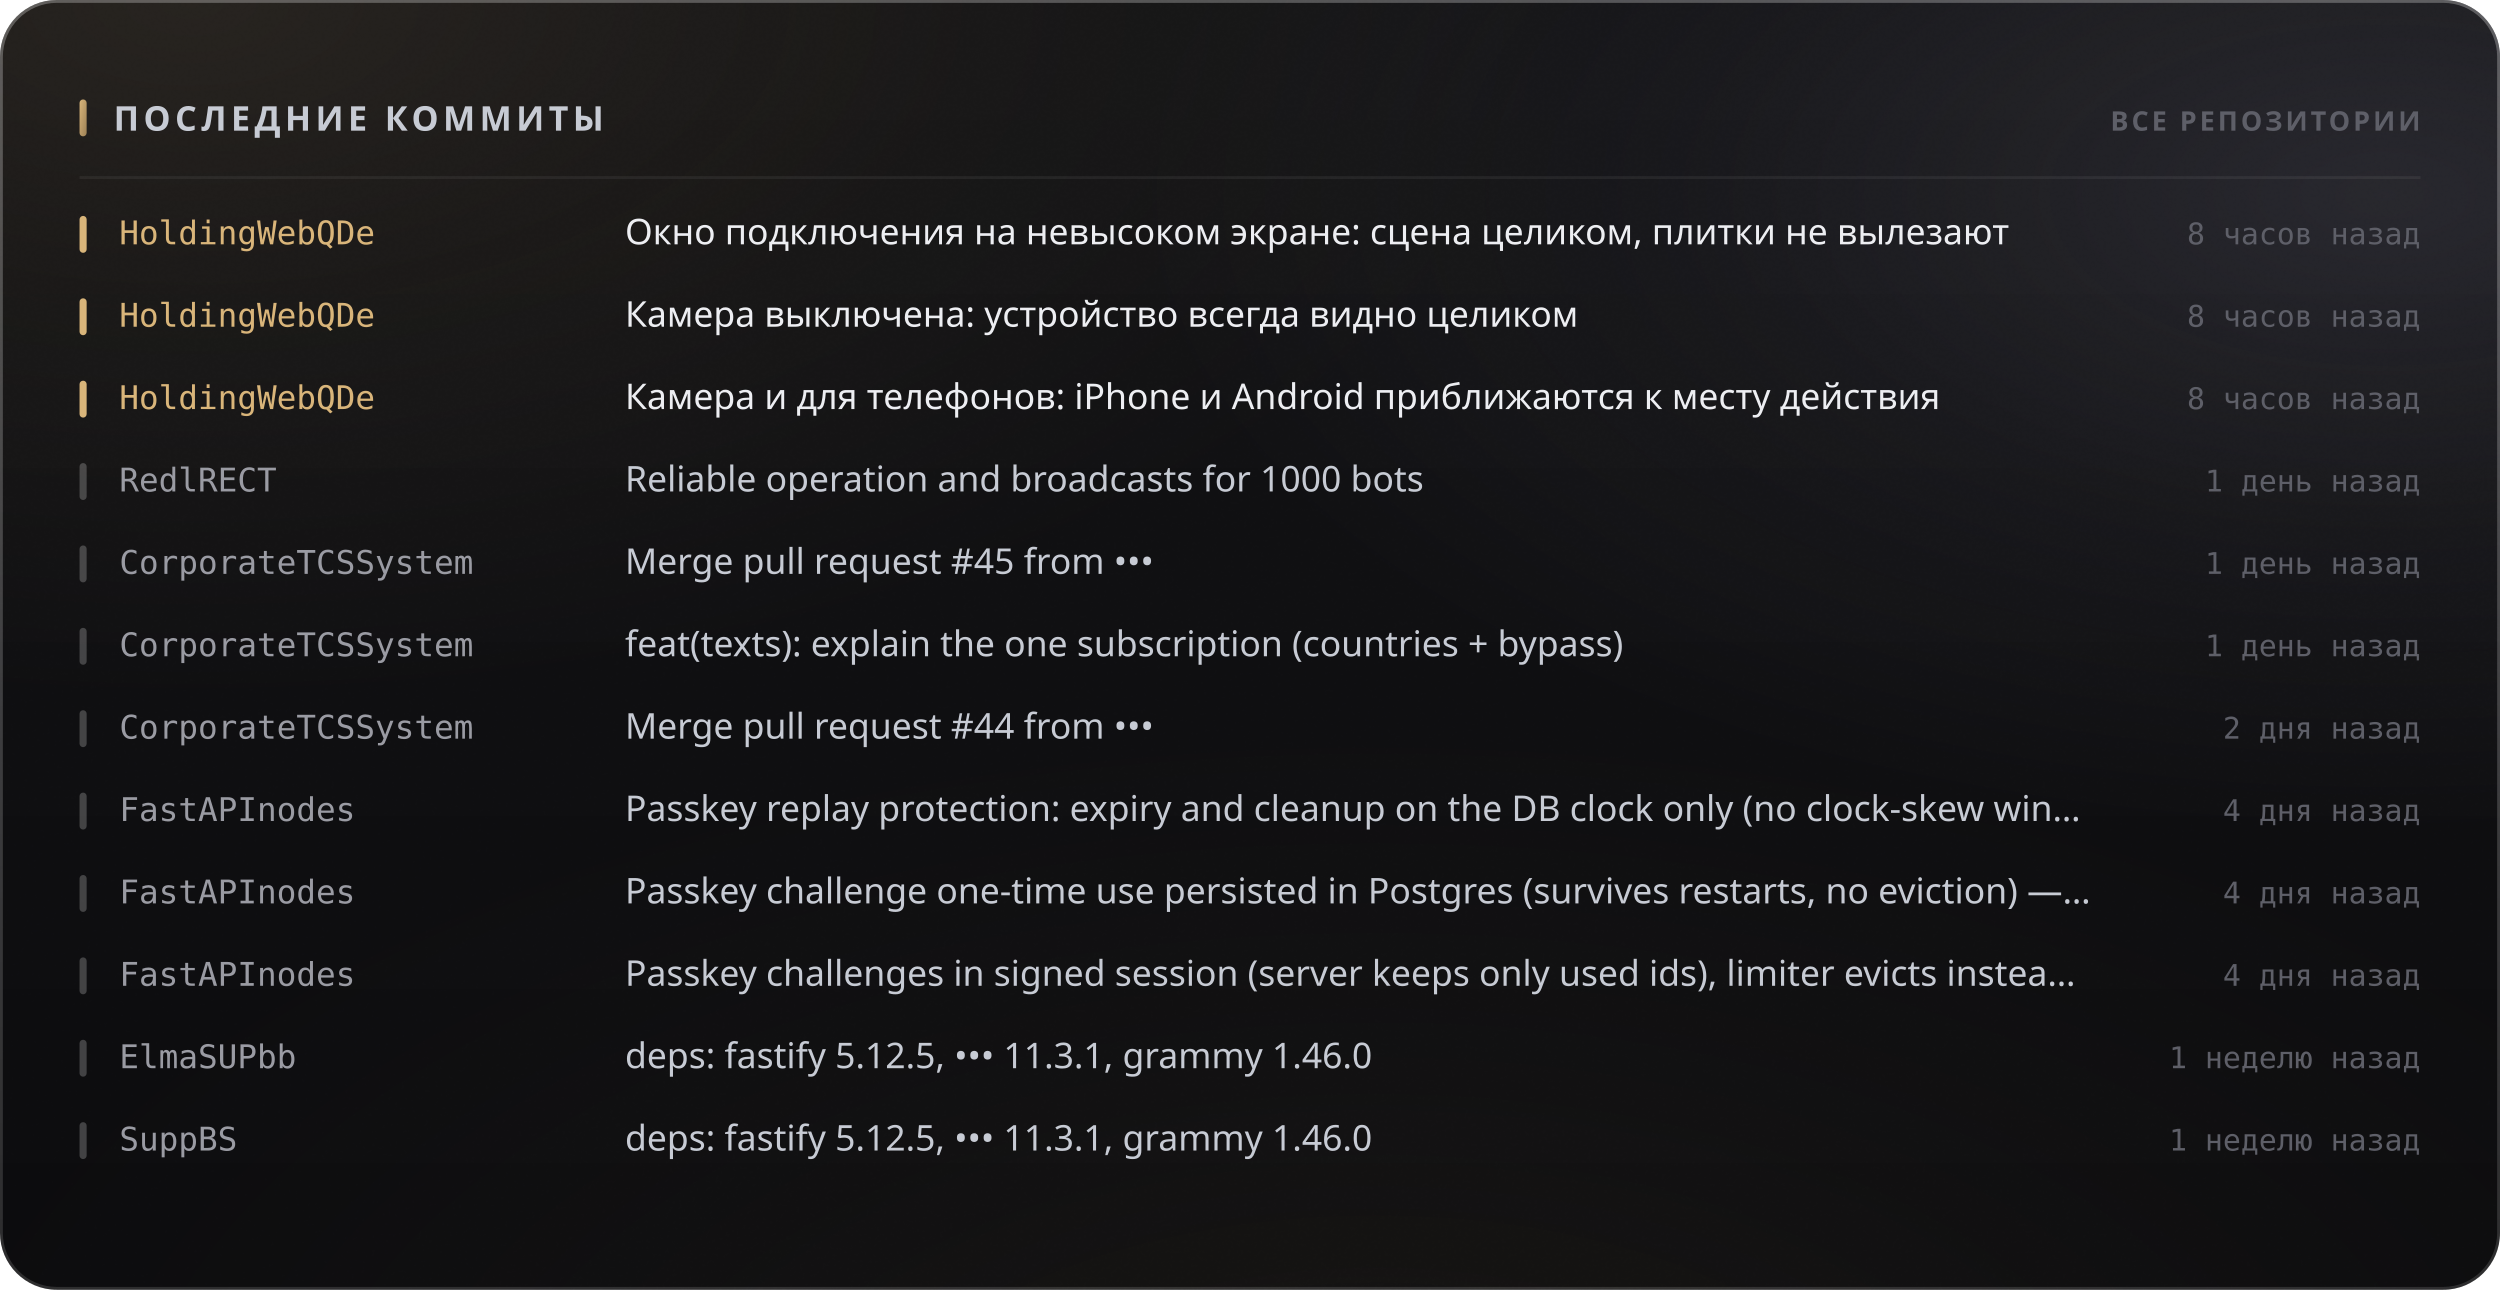
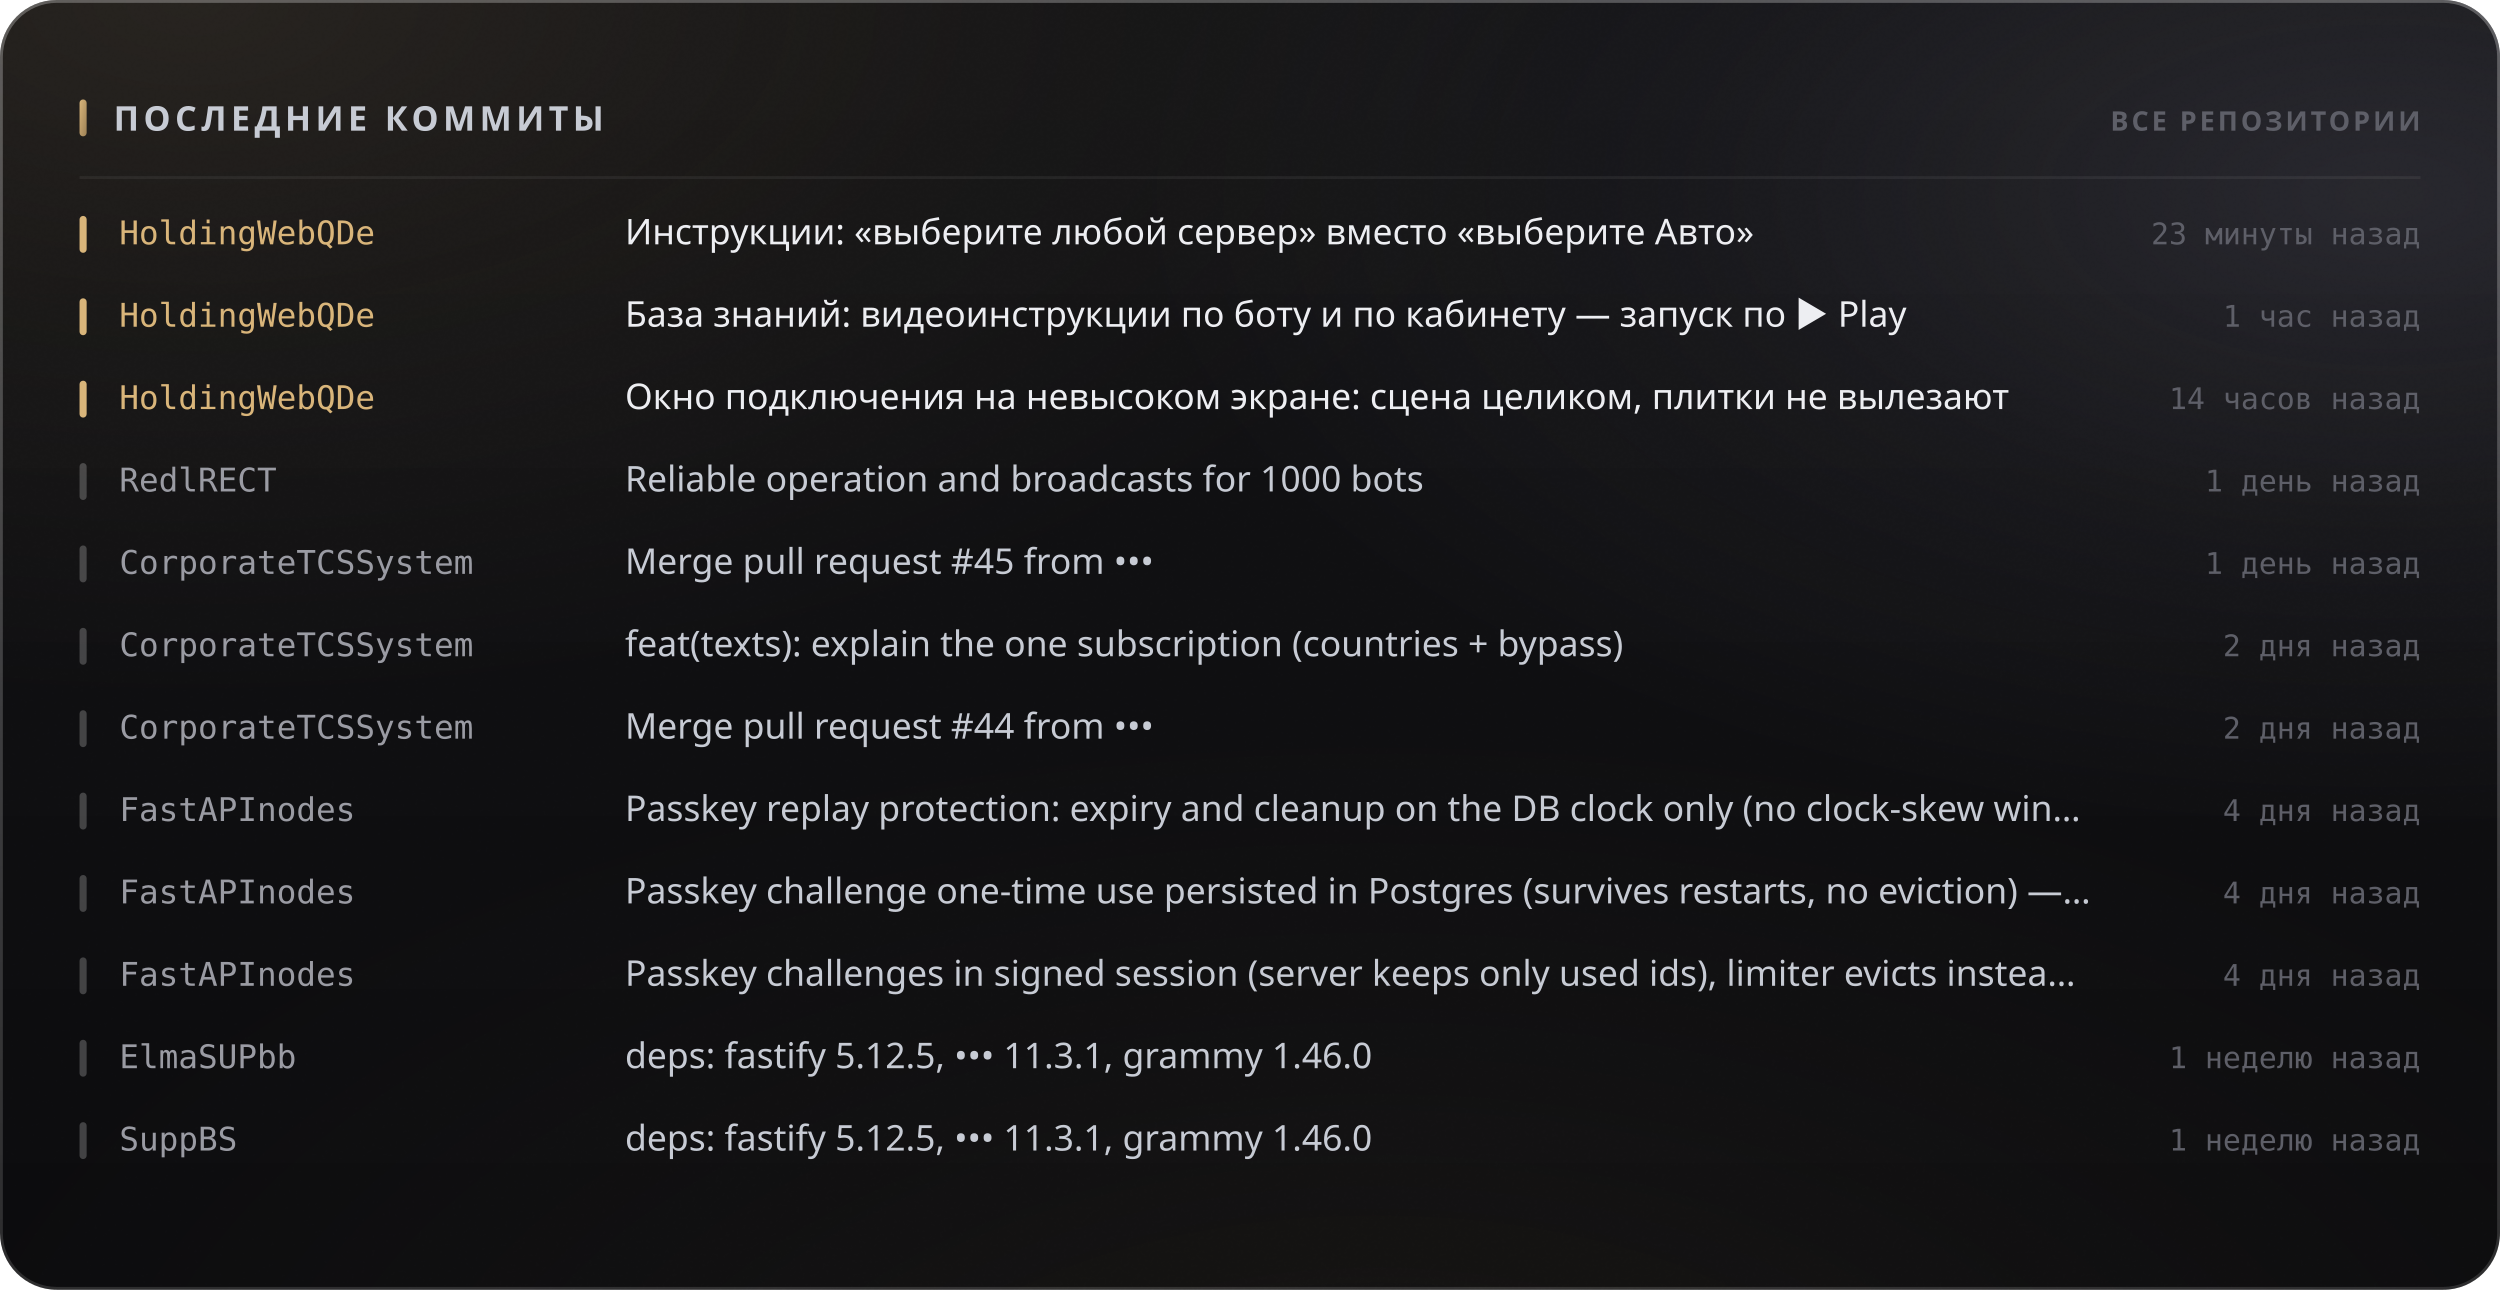
<svg xmlns="http://www.w3.org/2000/svg" width="880" height="454" viewBox="0 0 880 454" role="img">
  <style>
  text { font-family: -apple-system, BlinkMacSystemFont, 'Segoe UI', 'Noto Sans', Helvetica, Arial, sans-serif; }
  .mono { font-family: ui-monospace, 'SF Mono', 'Cascadia Mono', 'DejaVu Sans Mono', Menlo, Consolas, monospace; font-variant-numeric: tabular-nums; }
  .caps { letter-spacing: .1em; text-transform: uppercase; }

  @keyframes sheen  { from { transform: translateX(-120%); } to { transform: translateX(260%); } }
  @keyframes rise   { from { opacity: 0; transform: translateY(6px); } to { opacity: 1; transform: none; } }
  @keyframes slide  { from { opacity: 0; transform: translateX(-8px); } to { opacity: 1; transform: none; } }
  @keyframes grow   { from { transform: scaleY(0); } to { transform: scaleY(1); } }
  @keyframes widen  { from { transform: scaleX(0); } to { transform: scaleX(1); } }
  @keyframes draw   { from { stroke-dashoffset: 200; } to { stroke-dashoffset: 0; } }

  .sheen { animation: sheen 5.5s cubic-bezier(.45,0,.2,1) infinite; }
  .rise  { animation: rise .5s cubic-bezier(.16,1,.3,1) both; }
  .slide { animation: slide .42s cubic-bezier(.16,1,.3,1) both; }
  .bar   { transform-box: fill-box; transform-origin: 50% 100%;
           animation: grow .62s cubic-bezier(.16,1,.3,1) both; }
  .fill  { transform-box: fill-box; transform-origin: 0% 50%;
           animation: widen .8s cubic-bezier(.16,1,.3,1) both; }
  /* The hidden start state lives in the keyframes, never in the static rule.
     A renderer that ignores CSS animations then falls back to the FINISHED
     state — a drawn line, visible text — instead of an empty panel. */
  .spark { stroke-dasharray: 200;
           animation: draw 1.1s cubic-bezier(.16,1,.3,1) both; }

  @media (prefers-reduced-motion: reduce) {
    .sheen { animation: none; opacity: 0; }
    .rise, .slide, .bar, .fill, .spark { animation: none; opacity: 1; transform: none;
                                         stroke-dashoffset: 0; }
  }</style>
  <defs>
    <filter id="grain5" x="0" y="0" width="100%" height="100%">
      <feTurbulence type="fractalNoise" baseFrequency="0.85" numOctaves="3" stitchTiles="stitch" />
      <feColorMatrix type="saturate" values="0" />
    </filter>
    <linearGradient id="accent1" x1="0" y1="0" x2="1" y2="1">
      <stop offset="0%" stop-color="#d9b57a" />
      <stop offset="100%" stop-color="#9d8155" />
    </linearGradient>
    <radialGradient id="aurora6" cx="0.08" cy="0" r="0.55">
      <stop offset="0%" stop-color="#d9b47a" stop-opacity="0.1" />
      <stop offset="55%" stop-color="#d9b47a" stop-opacity="0.035" />
      <stop offset="100%" stop-color="#d9b47a" stop-opacity="0" />
    </radialGradient>
    <radialGradient id="aurora7" cx="0.95" cy="0.15" r="0.5">
      <stop offset="0%" stop-color="#706f83" stop-opacity="0.22" />
      <stop offset="55%" stop-color="#706f83" stop-opacity="0.077" />
      <stop offset="100%" stop-color="#706f83" stop-opacity="0" />
    </radialGradient>
    <radialGradient id="aurora8" cx="0.55" cy="1.15" r="0.6">
      <stop offset="0%" stop-color="#b39b74" stop-opacity="0.07" />
      <stop offset="55%" stop-color="#b39b74" stop-opacity="0.025" />
      <stop offset="100%" stop-color="#b39b74" stop-opacity="0" />
    </radialGradient>
    <linearGradient id="glass2" x1="0" y1="0" x2="0" y2="1">
      <stop offset="0%" stop-color="#ffffff" stop-opacity="0.036" />
      <stop offset="100%" stop-color="#ffffff" stop-opacity="0.007" />
    </linearGradient>
    <linearGradient id="rim3" x1="0" y1="0" x2="0" y2="1">
      <stop offset="0%" stop-color="#ffffff" stop-opacity="0.182" />
      <stop offset="100%" stop-color="#ffffff" stop-opacity="0.025" />
    </linearGradient>
    <linearGradient id="spec4" x1="0" y1="0" x2="1" y2="0">
      <stop offset="0%" stop-color="#ffffff" stop-opacity="0" />
      <stop offset="35%" stop-color="#ffffff" stop-opacity="0.336" />
      <stop offset="70%" stop-color="#ffffff" stop-opacity="0.118" />
      <stop offset="100%" stop-color="#ffffff" stop-opacity="0" />
    </linearGradient>
  </defs>
  <rect width="880" height="454" rx="20" fill="#0a0a0c" />
  <rect width="880" height="454" rx="20" fill="url(#aurora6)" />
  <rect width="880" height="454" rx="20" fill="url(#aurora7)" />
  <rect width="880" height="454" rx="20" fill="url(#aurora8)" />
  <rect width="880" height="454" rx="20" fill="url(#glass2)" />
  <rect width="880" height="454" rx="20" filter="url(#grain5)" opacity="0.085" style="mix-blend-mode:overlay" />
  <rect x=".5" y=".5" width="879" height="453" rx="19.5" fill="none" stroke="rgba(255,255,255,0.11)" />
  <rect x=".5" y=".5" width="879" height="453" rx="19.5" fill="none" stroke="url(#rim3)" />
  <path d="M20 1 H860" stroke="url(#spec4)" stroke-width="1.2" fill="none" />
  <rect x="28" y="35" width="2.5" height="13" rx="1.25" fill="url(#accent1)" />
  <text x="40" y="46" font-size="12" font-weight="700" fill="#c7cbd4" letter-spacing="0.13em">ПОСЛЕДНИЕ КОММИТЫ</text>
  <text x="852" y="46" font-size="9.5" font-weight="600" fill="#5e5f68" text-anchor="end" letter-spacing="0.11em">ВСЕ РЕПОЗИТОРИИ</text>
  <path d="M28 62.5 H852" stroke="rgba(255,255,255,0.06)" stroke-width="1" />
  <g class="slide" opacity="1" style="">
    <rect x="28" y="76" width="2.5" height="13" rx="1.25" fill="#d9b57a" />
    <text x="42" y="86" font-size="11.5" font-weight="500" fill="#d9b57a" class="mono">HoldingWebQDe</text>
-     <text x="220" y="86" font-size="12.5" font-weight="400" fill="#edeef2">Окно подключения на невысоком экране: сцена целиком, плитки не вылезают</text>
-     <text x="852" y="86" font-size="10.5" font-weight="400" fill="#5e5f68" text-anchor="end" class="mono">8 часов назад</text>
+     <text x="220" y="86" font-size="12.5" font-weight="400" fill="#edeef2">Инструкции: «выберите любой сервер» вместо «выберите Авто»</text>
+     <text x="852" y="86" font-size="10.5" font-weight="400" fill="#5e5f68" text-anchor="end" class="mono">23 минуты назад</text>
  </g>
  <g class="slide" opacity="1" style=" animation-delay:0.022s;">
    <rect x="28" y="105" width="2.5" height="13" rx="1.25" fill="#d9b57a" />
    <text x="42" y="115" font-size="11.5" font-weight="500" fill="#d9b57a" class="mono">HoldingWebQDe</text>
-     <text x="220" y="115" font-size="12.5" font-weight="400" fill="#edeef2">Камера выключена: устройство всегда видно целиком</text>
-     <text x="852" y="115" font-size="10.5" font-weight="400" fill="#5e5f68" text-anchor="end" class="mono">8 часов назад</text>
+     <text x="220" y="115" font-size="12.5" font-weight="400" fill="#edeef2">База знаний: видеоинструкции по боту и по кабинету — запуск по ▶ Play</text>
+     <text x="852" y="115" font-size="10.5" font-weight="400" fill="#5e5f68" text-anchor="end" class="mono">1 час назад</text>
  </g>
  <g class="slide" opacity="1" style=" animation-delay:0.044s;">
    <rect x="28" y="134" width="2.5" height="13" rx="1.25" fill="#d9b57a" />
    <text x="42" y="144" font-size="11.5" font-weight="500" fill="#d9b57a" class="mono">HoldingWebQDe</text>
-     <text x="220" y="144" font-size="12.5" font-weight="400" fill="#edeef2">Камера и для телефонов: iPhone и Android приближаются к месту действия</text>
-     <text x="852" y="144" font-size="10.5" font-weight="400" fill="#5e5f68" text-anchor="end" class="mono">8 часов назад</text>
+     <text x="220" y="144" font-size="12.5" font-weight="400" fill="#edeef2">Окно подключения на невысоком экране: сцена целиком, плитки не вылезают</text>
+     <text x="852" y="144" font-size="10.5" font-weight="400" fill="#5e5f68" text-anchor="end" class="mono">14 часов назад</text>
  </g>
  <g class="slide" opacity="1" style=" animation-delay:0.066s;">
    <rect x="28" y="163" width="2.5" height="13" rx="1.25" fill="rgba(255,255,255,0.22)" />
    <text x="42" y="173" font-size="11.5" font-weight="500" fill="#9a9ba3" class="mono">RedlRECT</text>
    <text x="220" y="173" font-size="12.5" font-weight="400" fill="#c7cbd4">Reliable operation and broadcasts for 1000 bots</text>
    <text x="852" y="173" font-size="10.5" font-weight="400" fill="#5e5f68" text-anchor="end" class="mono">1 день назад</text>
  </g>
  <g class="slide" opacity="1" style=" animation-delay:0.088s;">
    <rect x="28" y="192" width="2.5" height="13" rx="1.25" fill="rgba(255,255,255,0.22)" />
    <text x="42" y="202" font-size="11.5" font-weight="500" fill="#9a9ba3" class="mono">CorporateTCSSystem</text>
    <text x="220" y="202" font-size="12.5" font-weight="400" fill="#c7cbd4">Merge pull request #45 from •••</text>
    <text x="852" y="202" font-size="10.5" font-weight="400" fill="#5e5f68" text-anchor="end" class="mono">1 день назад</text>
  </g>
  <g class="slide" opacity="1" style=" animation-delay:0.110s;">
    <rect x="28" y="221" width="2.5" height="13" rx="1.25" fill="rgba(255,255,255,0.22)" />
    <text x="42" y="231" font-size="11.5" font-weight="500" fill="#9a9ba3" class="mono">CorporateTCSSystem</text>
    <text x="220" y="231" font-size="12.5" font-weight="400" fill="#c7cbd4">feat(texts): explain the one subscription (countries + bypass)</text>
-     <text x="852" y="231" font-size="10.5" font-weight="400" fill="#5e5f68" text-anchor="end" class="mono">1 день назад</text>
+     <text x="852" y="231" font-size="10.5" font-weight="400" fill="#5e5f68" text-anchor="end" class="mono">2 дня назад</text>
  </g>
  <g class="slide" opacity="1" style=" animation-delay:0.132s;">
    <rect x="28" y="250" width="2.5" height="13" rx="1.25" fill="rgba(255,255,255,0.22)" />
    <text x="42" y="260" font-size="11.5" font-weight="500" fill="#9a9ba3" class="mono">CorporateTCSSystem</text>
    <text x="220" y="260" font-size="12.5" font-weight="400" fill="#c7cbd4">Merge pull request #44 from •••</text>
    <text x="852" y="260" font-size="10.5" font-weight="400" fill="#5e5f68" text-anchor="end" class="mono">2 дня назад</text>
  </g>
  <g class="slide" opacity="1" style=" animation-delay:0.154s;">
    <rect x="28" y="279" width="2.5" height="13" rx="1.25" fill="rgba(255,255,255,0.22)" />
    <text x="42" y="289" font-size="11.5" font-weight="500" fill="#9a9ba3" class="mono">FastAPInodes</text>
    <text x="220" y="289" font-size="12.5" font-weight="400" fill="#c7cbd4">Passkey replay protection: expiry and cleanup on the DB clock only (no clock-skew win…</text>
    <text x="852" y="289" font-size="10.5" font-weight="400" fill="#5e5f68" text-anchor="end" class="mono">4 дня назад</text>
  </g>
  <g class="slide" opacity="1" style=" animation-delay:0.176s;">
    <rect x="28" y="308" width="2.5" height="13" rx="1.25" fill="rgba(255,255,255,0.22)" />
    <text x="42" y="318" font-size="11.5" font-weight="500" fill="#9a9ba3" class="mono">FastAPInodes</text>
    <text x="220" y="318" font-size="12.5" font-weight="400" fill="#c7cbd4">Passkey challenge one-time use persisted in Postgres (survives restarts, no eviction) —…</text>
    <text x="852" y="318" font-size="10.5" font-weight="400" fill="#5e5f68" text-anchor="end" class="mono">4 дня назад</text>
  </g>
  <g class="slide" opacity="1" style=" animation-delay:0.198s;">
    <rect x="28" y="337" width="2.5" height="13" rx="1.25" fill="rgba(255,255,255,0.22)" />
    <text x="42" y="347" font-size="11.5" font-weight="500" fill="#9a9ba3" class="mono">FastAPInodes</text>
    <text x="220" y="347" font-size="12.5" font-weight="400" fill="#c7cbd4">Passkey challenges in signed session (server keeps only used ids), limiter evicts instea…</text>
    <text x="852" y="347" font-size="10.5" font-weight="400" fill="#5e5f68" text-anchor="end" class="mono">4 дня назад</text>
  </g>
  <g class="slide" opacity="1" style=" animation-delay:0.220s;">
    <rect x="28" y="366" width="2.5" height="13" rx="1.25" fill="rgba(255,255,255,0.22)" />
    <text x="42" y="376" font-size="11.5" font-weight="500" fill="#9a9ba3" class="mono">ElmaSUPbb</text>
    <text x="220" y="376" font-size="12.5" font-weight="400" fill="#c7cbd4">deps: fastify 5.12.5, ••• 11.3.1, grammy 1.46.0</text>
    <text x="852" y="376" font-size="10.5" font-weight="400" fill="#5e5f68" text-anchor="end" class="mono">1 неделю назад</text>
  </g>
  <g class="slide" opacity="1" style=" animation-delay:0.242s;">
    <rect x="28" y="395" width="2.5" height="13" rx="1.25" fill="rgba(255,255,255,0.22)" />
    <text x="42" y="405" font-size="11.5" font-weight="500" fill="#9a9ba3" class="mono">SuppBS</text>
    <text x="220" y="405" font-size="12.5" font-weight="400" fill="#c7cbd4">deps: fastify 5.12.5, ••• 11.3.1, grammy 1.46.0</text>
    <text x="852" y="405" font-size="10.5" font-weight="400" fill="#5e5f68" text-anchor="end" class="mono">1 неделю назад</text>
  </g>
</svg>
